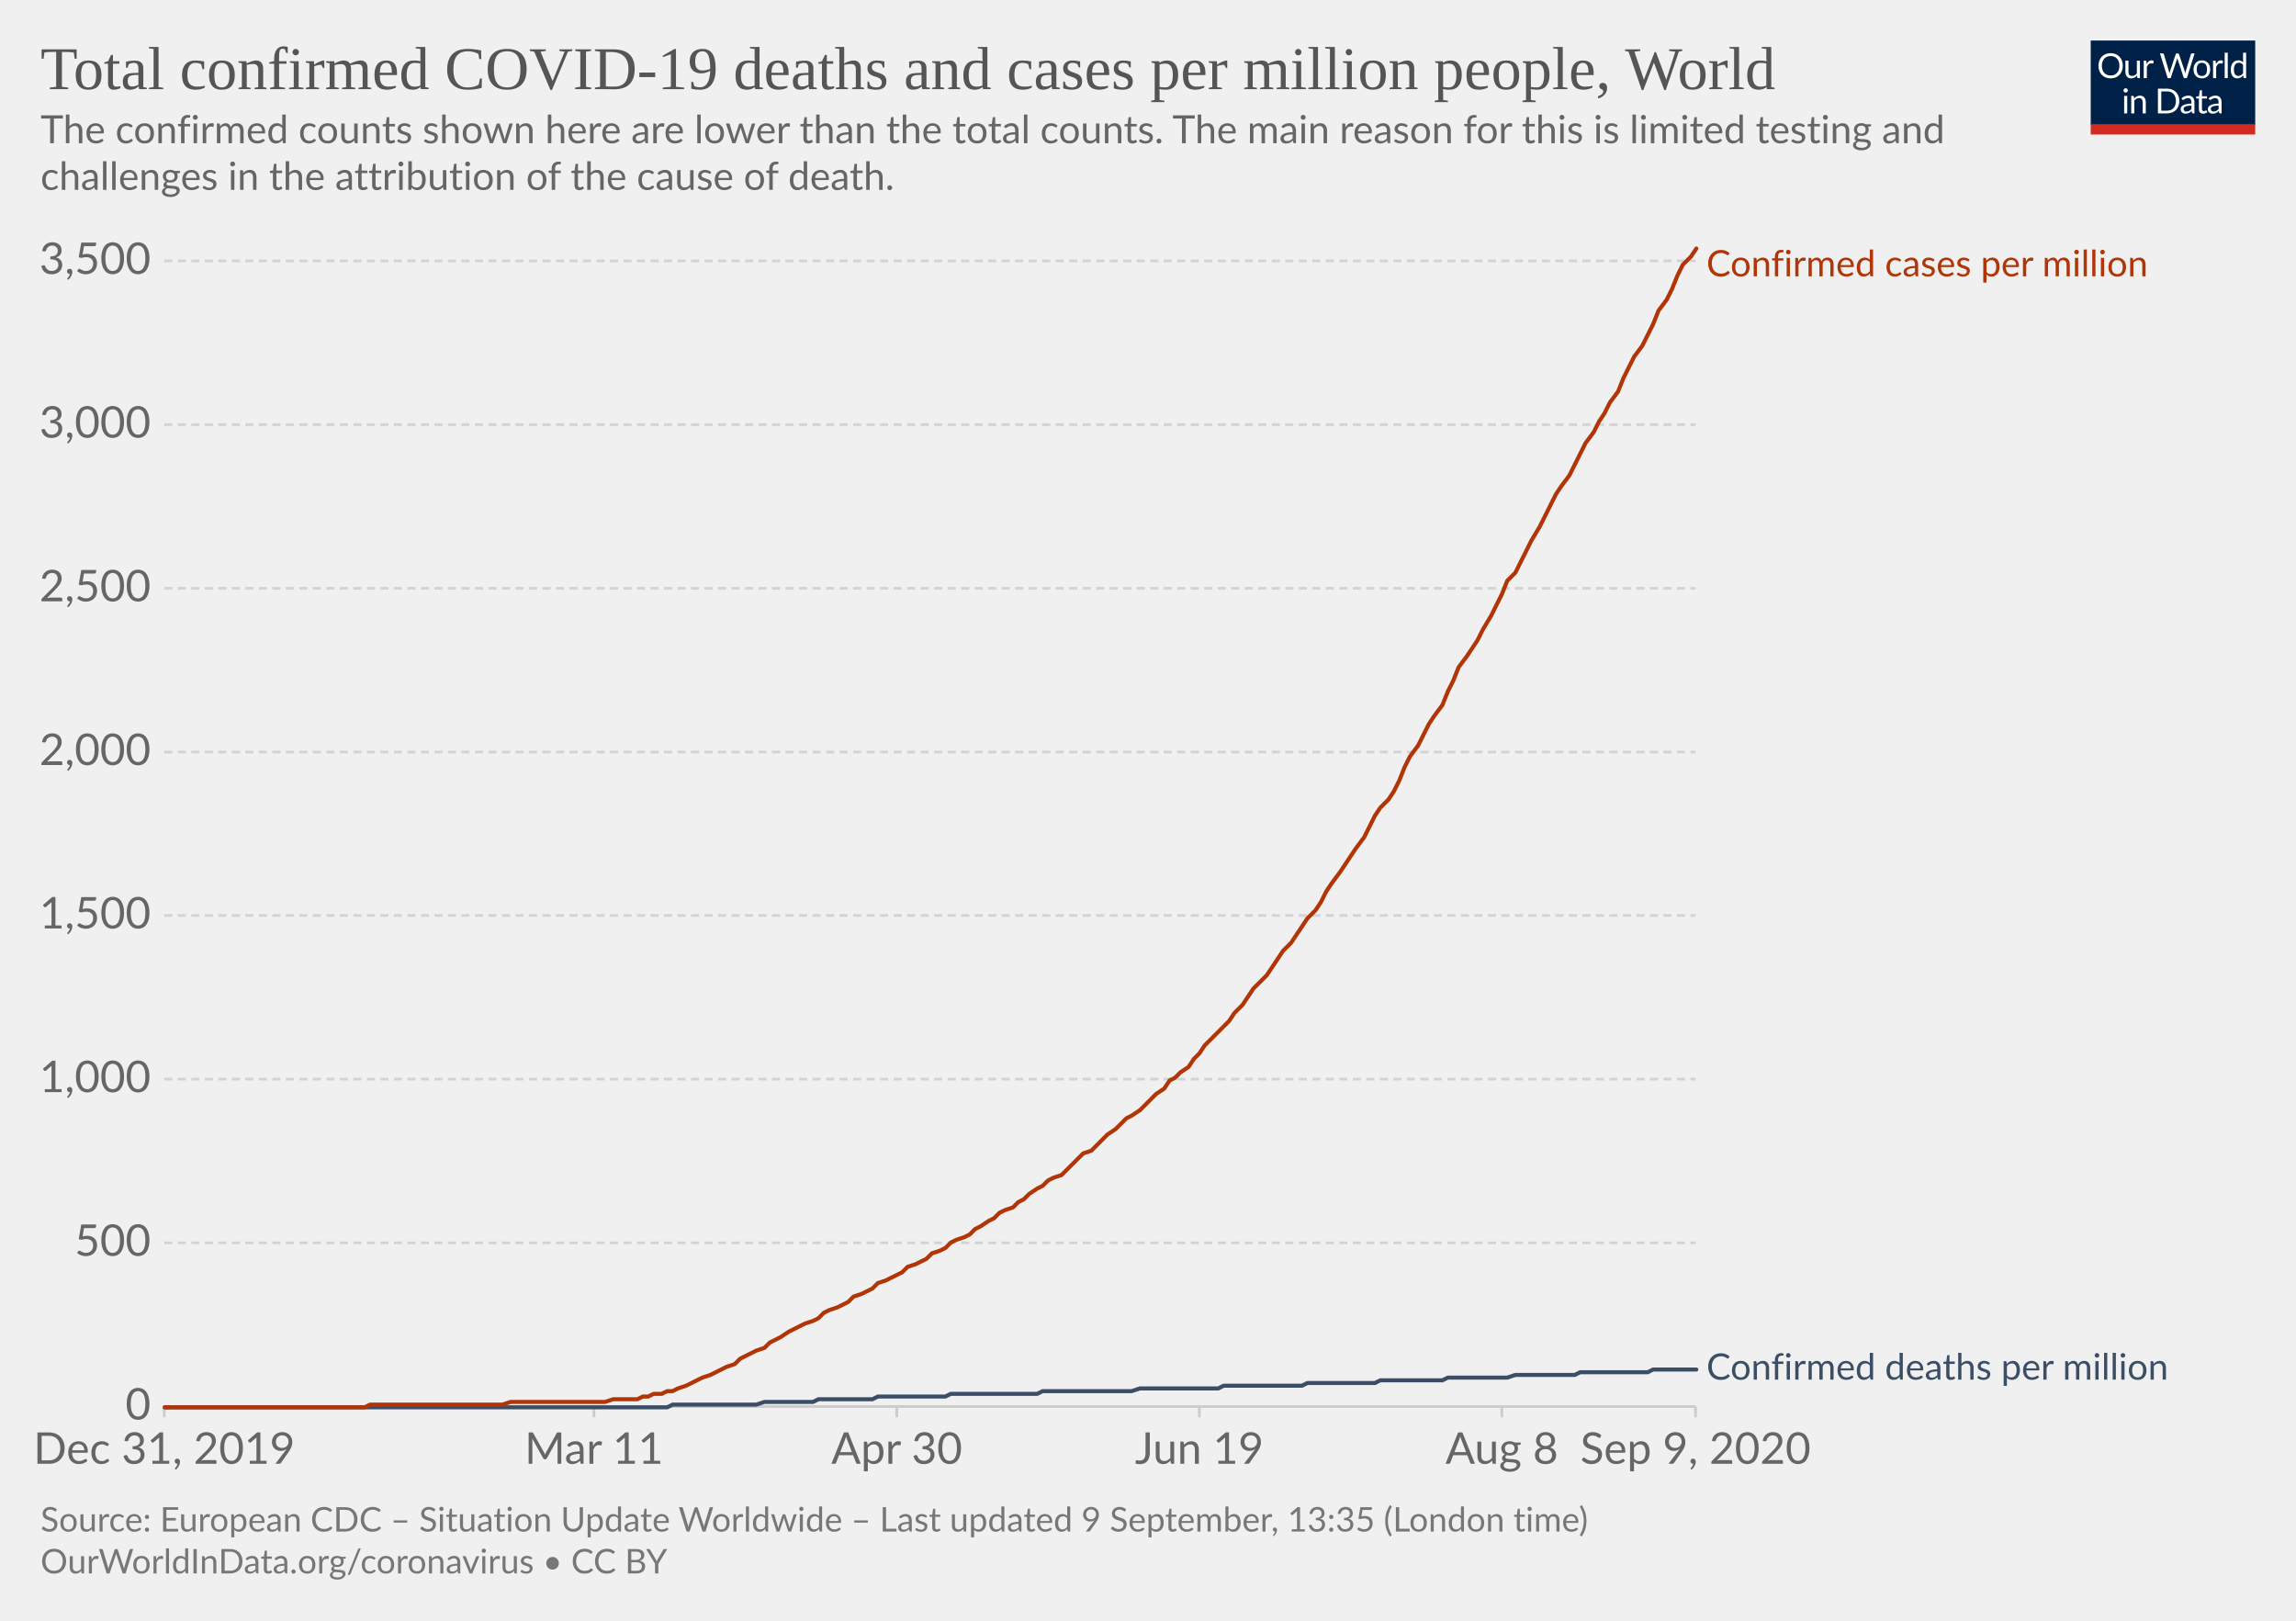
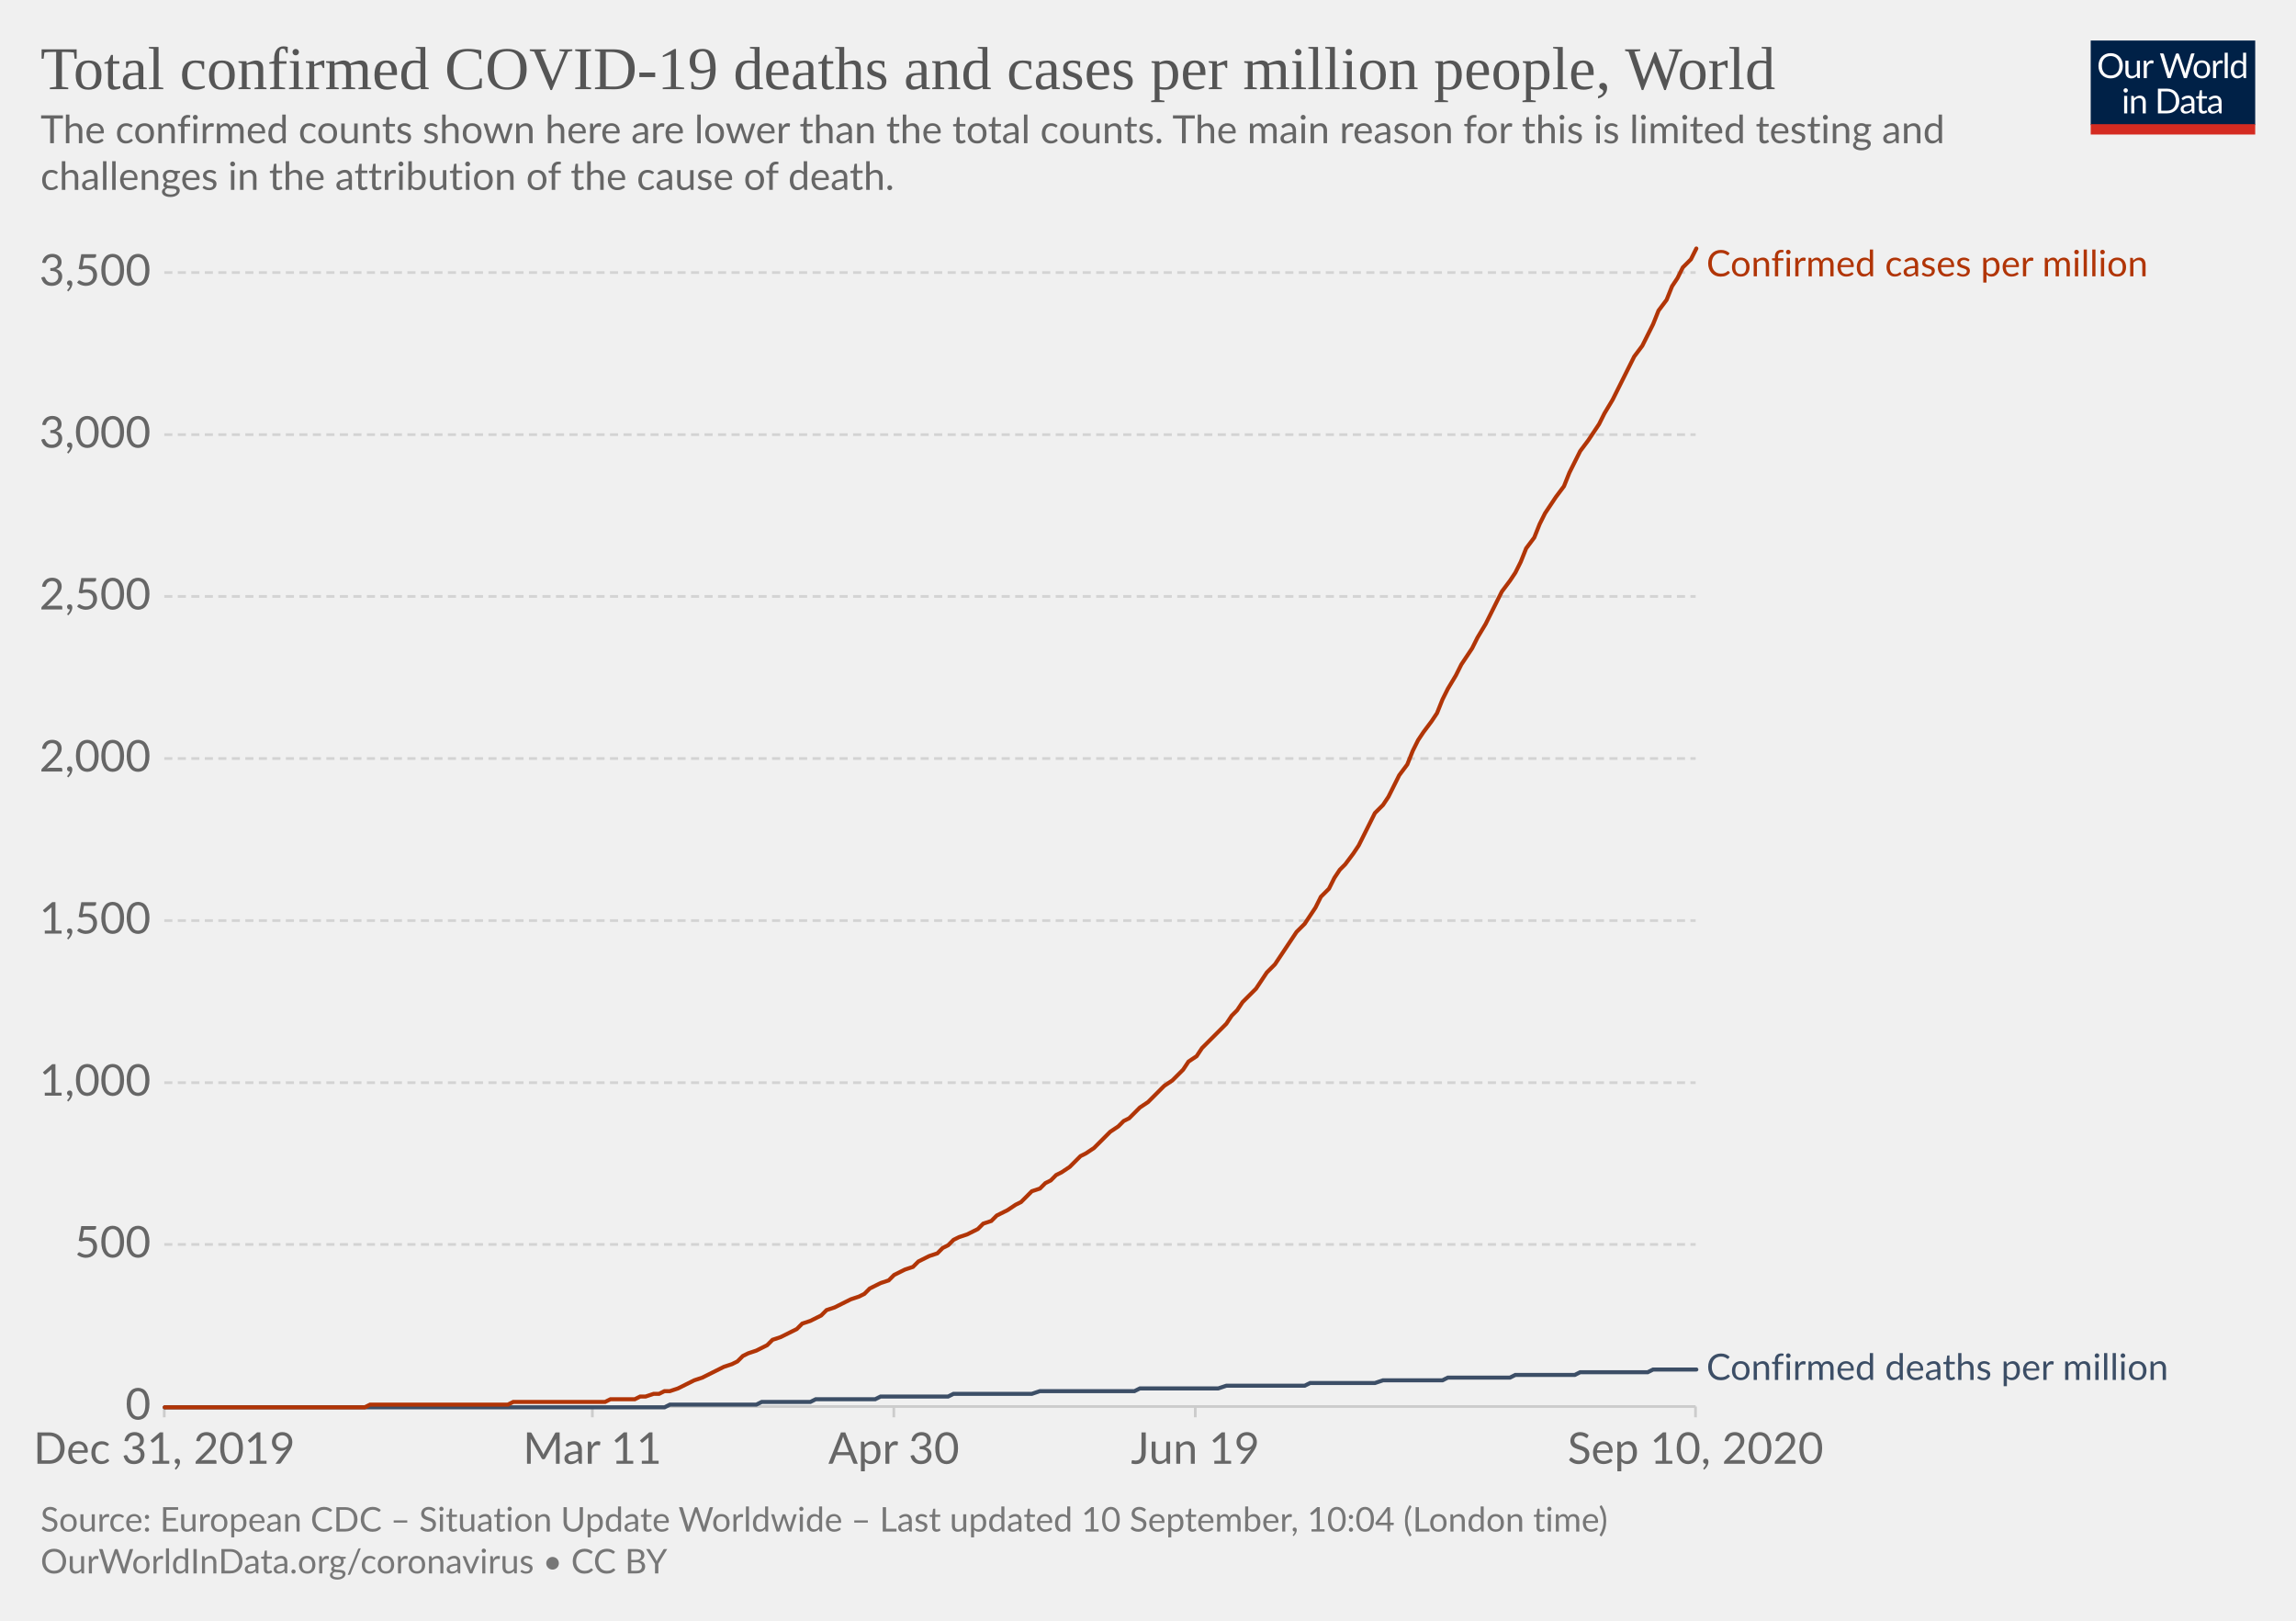
<svg xmlns="http://www.w3.org/2000/svg" version="1.1" style="background-color:#fff;-webkit-font-smoothing:antialiased" width="850" height="600" viewBox="0 0 850 600" font-family="Lato,'Helvetica Neue',Helvetica,Arial,sans-serif" font-size="18" text-rendering="optimizeLegibility">
  <g class="HeaderView">
    <g transform="matrix(.29 0 0 .29 774 15)">
      <svg width="210" height="120" viewBox="0 0 210 120" fill="none">
        <g clip-path="url(#clip0)">
          <path d="M0 0h210v107.89H0V0z" fill="#002147" />
          <path d="M40.98 32.25c0 2.36-.38 4.53-1.12 6.51a14.26 14.26 0 01-8.1 8.4c-1.9.78-4.02 1.17-6.34 1.17a16.6 16.6 0 01-6.33-1.17 14.31 14.31 0 01-8.08-8.4 18.29 18.29 0 01-1.12-6.51c0-2.36.38-4.53 1.12-6.5a14.32 14.32 0 018.07-8.44c1.92-.8 4.03-1.19 6.34-1.19 2.32 0 4.43.4 6.34 1.19 1.92.8 3.56 1.9 4.93 3.34a14.87 14.87 0 013.17 5.1 18.1 18.1 0 011.12 6.5zm-4.38 0c0-1.94-.26-3.68-.8-5.22a10.91 10.91 0 00-2.24-3.89 9.68 9.68 0 00-3.52-2.46 11.95 11.95 0 00-4.62-.86c-1.68 0-3.21.28-4.6.86a9.88 9.88 0 00-3.54 2.46 10.91 10.91 0 00-2.24 3.9c-.53 1.53-.8 3.27-.8 5.2 0 1.94.27 3.68.8 5.22a11.17 11.17 0 002.24 3.9 10.01 10.01 0 003.55 2.44c1.38.56 2.9.83 4.6.83 1.7 0 3.24-.27 4.61-.83a9.8 9.8 0 003.52-2.44 11.17 11.17 0 002.25-3.9c.53-1.54.8-3.28.8-5.21zm26.22-6.54V48H60.5c-.56 0-.9-.27-1.05-.81l-.31-2.4a12.45 12.45 0 01-3.26 2.6c-1.2.64-2.58.96-4.13.96-1.22 0-2.3-.2-3.24-.6a6.52 6.52 0 01-2.33-1.7 7.37 7.37 0 01-1.43-2.67c-.3-1.04-.46-2.2-.46-3.45V25.7h3.91v14.22c0 1.68.38 2.99 1.15 3.91.77.93 1.96 1.39 3.54 1.39 1.16 0 2.24-.27 3.23-.82a10.42 10.42 0 002.8-2.28V25.7h3.91zm8.61 4.47a9.94 9.94 0 012.6-3.56 5.64 5.64 0 013.76-1.3c.47 0 .92.05 1.34.15.44.1.83.27 1.17.49l-.3 2.92c-.09.37-.3.55-.66.55-.2 0-.5-.04-.9-.13a6.21 6.21 0 00-3.24.18c-.54.2-1.03.5-1.47.92-.42.4-.81.9-1.17 1.5-.33.58-.64 1.26-.92 2.02V48H67.7V25.71h2.25c.42 0 .72.08.88.25.16.16.27.44.33.83l.26 3.39zm61.16-13.7L122.75 48h-3.82l-7.99-24.05a21.95 21.95 0 01-.42-1.58 38.36 38.36 0 01-.44 1.58L102.05 48h-3.83L88.4 16.47h3.54c.38 0 .7.1.95.29.26.2.43.43.5.73l6.52 21.9c.1.4.2.83.28 1.28.1.46.2.94.29 1.46l.3-1.46c.12-.47.25-.9.38-1.27l7.41-21.91c.1-.25.26-.48.51-.69.27-.22.58-.33.95-.33h1.23c.38 0 .69.1.92.29.24.2.41.43.53.73l7.4 21.9a28.4 28.4 0 01.68 2.62 29.52 29.52 0 01.52-2.61l6.54-21.91c.07-.27.23-.5.48-.7.27-.21.58-.32.95-.32h3.32zm9.35 8.88c1.63 0 3.1.27 4.4.82a9.43 9.43 0 015.46 5.94c.5 1.4.74 2.98.74 4.73 0 1.76-.25 3.34-.74 4.75a9.43 9.43 0 01-5.46 5.92c-1.3.52-2.77.79-4.4.79-1.64 0-3.12-.27-4.44-.8a9.42 9.42 0 01-3.35-2.3c-.92-1-1.63-2.2-2.13-3.61-.49-1.41-.73-3-.73-4.75s.24-3.33.73-4.73c.5-1.43 1.2-2.64 2.13-3.63a9.4 9.4 0 013.35-2.31c1.32-.55 2.8-.82 4.44-.82zm0 19.89c2.2 0 3.84-.73 4.93-2.2 1.08-1.48 1.63-3.54 1.63-6.18 0-2.66-.55-4.72-1.63-6.2-1.09-1.49-2.73-2.23-4.93-2.23-1.12 0-2.09.2-2.93.57a5.7 5.7 0 00-2.06 1.65 7.5 7.5 0 00-1.24 2.67c-.26 1.04-.4 2.22-.4 3.54 0 2.64.55 4.7 1.64 6.18 1.1 1.47 2.76 2.2 4.99 2.2zm17.97-15.07a9.94 9.94 0 012.6-3.56 5.64 5.64 0 013.76-1.3c.47 0 .91.05 1.34.15.44.1.83.27 1.16.49l-.28 2.92c-.09.37-.31.55-.66.55-.2 0-.5-.04-.9-.13a6.2 6.2 0 00-3.24.18c-.54.2-1.03.5-1.47.92-.43.4-.82.9-1.17 1.5a13.1 13.1 0 00-.92 2.02V48h-3.94V25.71h2.24c.43 0 .72.08.88.25.17.16.28.44.33.83l.27 3.39zm15.04-14.59V48h-3.92V15.6h3.92zm19.55 15.43a6.22 6.22 0 00-2.38-2.05 6.7 6.7 0 00-2.86-.6c-2.07 0-3.66.75-4.77 2.23-1.12 1.48-1.68 3.6-1.68 6.33 0 1.46.13 2.7.38 3.74a7.29 7.29 0 001.1 2.56 4.35 4.35 0 001.78 1.45c.7.3 1.5.46 2.4.46 1.29 0 2.41-.3 3.36-.88a9.6 9.6 0 002.67-2.49V31.02zm3.91-15.43V48h-2.33c-.56 0-.9-.27-1.06-.81l-.35-2.71a12.13 12.13 0 01-3.25 2.77 8.28 8.28 0 01-4.23 1.06 7.31 7.31 0 01-6.14-2.9c-.73-.96-1.3-2.15-1.69-3.57a18.35 18.35 0 01.07-9.48 11.29 11.29 0 011.89-3.7 8.7 8.7 0 017.06-3.34 7.96 7.96 0 016.12 2.62V15.59h3.91zM46.61 70.71V93H42.7V70.71h3.91zm.84-7c0 .39-.08.75-.24 1.09a2.81 2.81 0 01-1.52 1.47 2.67 2.67 0 01-2.16 0 2.9 2.9 0 01-1.45-1.47 2.67 2.67 0 010-2.16c.15-.35.35-.65.6-.9.25-.27.53-.47.85-.62a2.67 2.67 0 012.16 0c.35.15.65.35.9.62.27.25.47.55.62.9.16.34.24.7.24 1.08zm7.97 10.24c.49-.54 1-1.04 1.54-1.48a9.85 9.85 0 013.66-1.84 8.96 8.96 0 015.43.35c.94.4 1.72.97 2.33 1.71a7.36 7.36 0 011.43 2.67c.32 1.04.49 2.19.49 3.45V93h-3.94V78.81c0-1.69-.4-3-1.17-3.92-.76-.93-1.93-1.4-3.5-1.4a6.6 6.6 0 00-3.25.83c-1 .56-1.92 1.31-2.77 2.27V93h-3.94V70.71h2.35c.56 0 .9.28 1.04.82l.3 2.42zm57.7 3.3c0 2.36-.37 4.5-1.11 6.44a14.3 14.3 0 01-3.17 4.98 14.1 14.1 0 01-4.93 3.2c-1.9.76-4.02 1.13-6.33 1.13H85.8V61.47h11.77c2.31 0 4.42.39 6.33 1.15a13.8 13.8 0 018.1 8.18 17.75 17.75 0 011.12 6.45zm-4.37 0c0-1.94-.26-3.67-.8-5.2a10.94 10.94 0 00-2.23-3.87 9.57 9.57 0 00-3.53-2.42 12.23 12.23 0 00-4.61-.83h-7.5v24.62h7.5c1.7 0 3.24-.28 4.61-.84a9.7 9.7 0 003.53-2.4 10.94 10.94 0 002.24-3.87c.53-1.53.8-3.26.8-5.2zm19.8 5.72c-1.8.06-3.34.2-4.62.44-1.26.22-2.3.51-3.1.88-.8.36-1.37.8-1.74 1.3-.35.5-.53 1.05-.53 1.67 0 .58.1 1.1.3 1.52a3 3 0 00.76 1.05c.34.27.73.46 1.17.6.45.11.94.17 1.45.17a7.28 7.28 0 003.5-.81 11.95 11.95 0 002.82-2.2v-4.62zm-12.65-9.11a12.73 12.73 0 013.98-2.66c1.43-.59 3-.88 4.73-.88 1.25 0 2.36.2 3.33.61a6.81 6.81 0 013.94 4.38c.33 1.04.5 2.19.5 3.43V93h-1.74a1.8 1.8 0 01-.88-.18c-.2-.13-.36-.38-.48-.74l-.44-2.12c-.59.55-1.16 1.03-1.72 1.46a9.48 9.48 0 01-3.74 1.7c-.69.15-1.46.23-2.3.23-.87 0-1.69-.12-2.45-.35a5.34 5.34 0 01-3.34-2.93 6.64 6.64 0 01-.49-2.64c0-.88.25-1.72.73-2.53a6.33 6.33 0 012.35-2.17c1.09-.63 2.5-1.15 4.25-1.54 1.75-.41 3.89-.65 6.42-.7v-1.75c0-1.73-.37-3.03-1.12-3.91-.75-.9-1.84-1.34-3.28-1.34-.97 0-1.78.12-2.44.37-.64.23-1.2.5-1.7.81l-1.23.82c-.33.23-.67.35-1 .35-.27 0-.5-.07-.69-.2a2.1 2.1 0 01-.48-.53l-.7-1.25zm27.67 19.5c-1.76 0-3.12-.5-4.07-1.48-.94-.98-1.41-2.4-1.41-4.25V74h-2.68a.9.9 0 01-.6-.2c-.16-.14-.24-.36-.24-.66v-1.56l3.65-.46.9-6.89a.9.9 0 01.29-.52.88.88 0 01.62-.22H142v7.67h6.44V74H142v13.38c0 .94.22 1.63.68 2.09.45.45 1.04.68 1.76.68a3.21 3.21 0 001.85-.53l.55-.35c.16-.12.3-.18.41-.18.2 0 .4.13.55.38l1.15 1.87a7.45 7.45 0 01-2.44 1.5c-.96.35-1.94.52-2.95.52zm19.68-10.4c-1.8.07-3.34.21-4.62.45-1.26.22-2.3.51-3.1.88-.8.36-1.37.8-1.74 1.3-.35.5-.53 1.05-.53 1.67 0 .58.1 1.1.3 1.52.18.42.44.77.76 1.05.34.27.73.46 1.17.6.45.11.94.17 1.45.17a7.3 7.3 0 003.5-.81 12.04 12.04 0 002.82-2.2v-4.62zm-12.65-9.1a12.72 12.72 0 013.99-2.66c1.42-.59 3-.88 4.72-.88 1.25 0 2.36.2 3.33.61a6.81 6.81 0 013.94 4.38c.33 1.04.5 2.19.5 3.43V93h-1.74a1.8 1.8 0 01-.88-.18c-.2-.13-.36-.38-.48-.74l-.44-2.12c-.59.55-1.16 1.03-1.72 1.46a9.48 9.48 0 01-3.74 1.7c-.69.15-1.46.23-2.3.23-.87 0-1.69-.12-2.45-.35a5.33 5.33 0 01-3.34-2.93 6.62 6.62 0 01-.49-2.64c0-.88.25-1.72.73-2.53a6.33 6.33 0 012.35-2.17c1.09-.63 2.5-1.15 4.25-1.54a31.2 31.2 0 016.42-.7v-1.75c0-1.73-.37-3.03-1.12-3.91-.75-.9-1.84-1.34-3.28-1.34-.97 0-1.78.12-2.44.37-.64.23-1.2.5-1.7.81-.46.3-.87.57-1.22.82-.34.23-.68.35-1.02.35-.26 0-.49-.07-.68-.2a1.88 1.88 0 01-.48-.53l-.7-1.25z" fill="#fff" />
          <path fill="#D42B21" d="M0 106.79h210V120H0z" />
        </g>
        <defs>
          <clipPath id="clip0">
            <path fill="#fff" d="M0 0h210v120H0z" />
          </clipPath>
        </defs>
      </svg>
    </g>
-     <a href="https://ourworldindata.org/grapher/total-covid-cases-deaths-per-million?year=latest" target="_blank" font-family="&quot;Playfair Display&quot;,Georgia,&quot;Times New Roman&quot;,serif">
+     <a href="https://ourworldindata.org/grapher/total-covid-cases-deaths-per-million?year=latest&amp;time=2019-12-31..latest" target="_blank" font-family="&quot;Playfair Display&quot;,Georgia,&quot;Times New Roman&quot;,serif">
      <text font-size="22.5" x="15" y="33" fill="#555">
        <tspan x="15" y="33">Total confirmed COVID-19 deaths and cases per million people, World</tspan>
      </text>
    </a>
    <text font-size="14.4" x="15" y="53" fill="#666">
      <tspan x="15" y="53.02">The confirmed counts shown here are lower than the total counts. The main reason for this is limited testing and</tspan>
      <tspan x="15" y="70.3">challenges in the attribution of the cause of death.</tspan>
    </text>
  </g>
  <g class="LineChart">
    <defs>
      <clipPath id="a">
        <path d="M50.82 0h830v900.8h-830z" />
      </clipPath>
    </defs>
    <g class="DualAxisView">
      <g class="HorizontalAxis">
-         <path stroke="#ccc" d="M60.8 520.7v4M219.9 520.7v4M332 520.7v4M444 520.7v4M556 520.7v4M627.7 520.7v4" />
+         <path stroke="#ccc" d="M60.8 520.7v4M219.3 520.7v4M330.9 520.7v4M442.5 520.7v4M627.7 520.7v4" />
        <text x="60.8" y="541.9" fill="#666" text-anchor="middle" font-size="16.2">Dec 31, 2019</text>
-         <text x="219.9" y="541.9" fill="#666" text-anchor="middle" font-size="16.2">Mar 11</text>
-         <text x="332" y="541.9" fill="#666" text-anchor="middle" font-size="16.2">Apr 30</text>
-         <text x="444" y="541.9" fill="#666" text-anchor="middle" font-size="16.2">Jun 19</text>
-         <text x="556" y="541.9" fill="#666" text-anchor="middle" font-size="16.2">Aug 8</text>
-         <text x="627.7" y="541.9" fill="#666" text-anchor="middle" font-size="16.2">Sep 9, 2020</text>
+         <text x="219.3" y="541.9" fill="#666" text-anchor="middle" font-size="16.2">Mar 11</text>
+         <text x="330.9" y="541.9" fill="#666" text-anchor="middle" font-size="16.2">Apr 30</text>
+         <text x="442.5" y="541.9" fill="#666" text-anchor="middle" font-size="16.2">Jun 19</text>
+         <text x="627.7" y="541.9" fill="#666" text-anchor="middle" font-size="16.2">Sep 10, 2020</text>
      </g>
      <g class="VerticalAxis" fill="#666" dominant-baseline="middle" text-anchor="end" font-size="16.2">
        <text x="55.82" y="520.7">0</text>
-         <text x="55.82" y="460.1">500</text>
-         <text x="55.82" y="399.5">1,000</text>
-         <text x="55.82" y="338.9">1,500</text>
-         <text x="55.82" y="278.4">2,000</text>
-         <text x="55.82" y="217.8">2,500</text>
-         <text x="55.82" y="157.2">3,000</text>
-         <text x="55.82" y="96.6">3,500</text>
+         <text x="55.82" y="460.7">500</text>
+         <text x="55.82" y="400.8">1,000</text>
+         <text x="55.82" y="340.8">1,500</text>
+         <text x="55.82" y="280.8">2,000</text>
+         <text x="55.82" y="220.8">2,500</text>
+         <text x="55.82" y="160.9">3,000</text>
+         <text x="55.82" y="100.9">3,500</text>
      </g>
      <g class="AxisGridLines horizontalLines">
        <path stroke="#ccc" d="M60.82 520.7h566.92" />
-         <path stroke="#d3d3d3" stroke-dasharray="3,2" d="M60.82 460.1h566.92M60.82 399.5h566.92M60.82 338.9h566.92M60.82 278.4h566.92M60.82 217.8h566.92M60.82 157.2h566.92M60.82 96.6h566.92" />
+         <path stroke="#d3d3d3" stroke-dasharray="3,2" d="M60.82 460.7h566.92M60.82 400.8h566.92M60.82 340.8h566.92M60.82 280.8h566.92M60.82 220.8h566.92M60.82 160.9h566.92M60.82 100.9h566.92" />
      </g>
    </g>
    <g clip-path="url(#a)">
      <g class="LineLabels" cursor="default">
        <g class="legendMark">
          <text font-size="13.5" x="631.7" y="102.3" fill="#B13507">
            <tspan x="631.74" y="102.3">Confirmed cases per million</tspan>
          </text>
        </g>
        <g class="legendMark">
          <text font-size="13.5" x="631.7" y="510.8" fill="#3C4E66">
-             <tspan x="631.74" y="510.75">Confirmed deaths per million</tspan>
+             <tspan x="631.74" y="510.85">Confirmed deaths per million</tspan>
          </text>
        </g>
      </g>
      <g class="Lines">
        <g class="key-World_0">
-           <path stroke="#3C4E66" stroke-linecap="round" d="M61 521h186l2-1h31l3-1h18l2-1h20l2-1h25l2-1h32l2-1h33l3-1h29l2-1h29l2-1h25l2-1h23l2-1h22l3-1h22l2-1h25l2-1h16" fill="none" stroke-width="1.5" />
+           <path stroke="#3C4E66" stroke-linecap="round" d="M61 521h185l2-1h32l2-1h18l2-1h22l2-1h25l2-1h29l3-1h35l2-1h29l3-1h29l2-1h24l3-1h22l2-1h23l2-1h22l2-1h25l2-1h16" fill="none" stroke-width="1.5" />
        </g>
        <g class="key-World_1">
-           <path stroke="#B13507" stroke-linecap="round" d="M61 521h74l2-1h49l3-1h35l3-1h9l2-1h2l2-1h3l2-1h2l2-1 3-1 2-1 2-1 2-1 3-1 2-1 2-1 2-1 3-1 2-2 2-1 2-1 2-1 3-1 2-2 2-1 2-1 3-2 2-1 2-1 2-1 3-1 2-1 2-2 2-1 3-1 2-1 2-1 2-2 3-1 2-1 2-1 2-2 3-1 2-1 2-1 2-1 2-2 3-1 2-1 2-1 2-2 3-1 2-1 2-2 2-1 3-1 2-1 2-2 2-1 3-2 2-1 2-2 2-1 3-1 2-2 2-1 2-2 3-2 2-1 2-2 2-1 3-1 2-2 2-2 2-2 2-2 3-1 2-2 2-2 2-2 3-2 2-2 2-2 2-1 3-2 2-2 2-2 2-2 3-2 2-3 2-1 2-2 3-2 2-3 2-2 2-3 3-3 2-2 2-2 2-2 2-3 3-3 2-3 2-3 2-2 3-3 2-3 2-3 2-3 3-3 2-3 2-3 2-3 3-3 2-3 2-4 2-3 3-4 2-3 2-3 2-3 3-4 2-4 2-4 2-3 3-3 2-3 2-4 2-5 2-4 3-4 2-4 2-4 2-3 3-4 2-5 2-4 2-5 3-4 2-3 2-3 2-4 3-5 2-4 2-4 2-5 3-3 2-4 2-4 2-4 3-5 2-4 2-4 2-4 2-3 3-4 2-4 2-4 2-4 3-4 2-4 2-3 2-4 3-4 2-5 2-4 2-4 3-4 2-4 2-4 2-5 3-4 2-4 2-5 2-4 3-3 2-3" fill="none" stroke-width="1.5" />
+           <path stroke="#B13507" stroke-linecap="round" d="M61 521h74l2-1h51l2-1h34l2-1h9l2-1h2l3-1h2l2-1h2l3-1 2-1 2-1 2-1 3-1 2-1 2-1 2-1 2-1 3-1 2-1 2-2 2-1 3-1 2-1 2-1 2-2 3-1 2-1 2-1 2-1 2-2 3-1 2-1 2-1 2-2 3-1 2-1 2-1 2-1 3-1 2-1 2-2 2-1 2-1 3-1 2-2 2-1 2-1 3-1 2-2 2-1 2-1 3-1 2-2 2-1 2-2 2-1 3-1 2-1 2-1 2-2 3-1 2-2 2-1 2-1 3-2 2-1 2-2 2-2 3-1 2-2 2-1 2-2 2-1 3-2 2-2 2-2 2-1 3-2 2-2 2-2 2-2 3-2 2-2 2-1 2-2 2-2 3-2 2-2 2-2 2-2 3-2 2-2 2-2 2-3 3-2 2-3 2-2 2-2 2-2 3-3 2-3 2-2 2-3 3-3 2-2 2-3 2-3 3-3 2-3 2-3 2-3 2-3 3-3 2-3 2-3 2-4 3-3 2-4 2-3 2-2 3-4 2-3 2-4 2-4 2-4 3-3 2-3 2-4 2-4 3-4 2-5 2-4 2-3 3-4 2-3 2-5 2-4 3-5 2-4 2-3 2-3 2-4 3-5 2-4 2-4 2-4 3-4 2-3 2-4 2-5 3-4 2-5 2-4 2-3 2-3 3-4 2-5 2-4 2-4 3-4 2-3 2-3 2-4 3-5 2-4 2-4 2-4 2-4 3-4 2-4 2-4 2-5 3-4 2-5 2-3 2-4 3-3 2-4" fill="none" stroke-width="1.5" />
        </g>
      </g>
    </g>
  </g>
  <g class="SourcesFooter" fill="#777">
    <g class="clickable" fill="#777">
      <text font-size="12.6" x="15" y="567">
-         <tspan x="15" y="566.98">Source: European CDC – Situation Update Worldwide – Last updated 9 September, 13:35 (London time)</tspan>
+         <tspan x="15" y="566.98">Source: European CDC – Situation Update Worldwide – Last updated 10 September, 10:04 (London time)</tspan>
      </text>
    </g>
    <text font-size="12.6" x="15" y="582.5">
      <tspan x="15" y="582.48">
        <a target="_blank" href="https://ourworldindata.org/coronavirus" fill="#777">OurWorldInData.org/coronavirus</a> • <a class="cclogo" href="http://creativecommons.org/licenses/by/4.0/deed.en_US" target="_blank" fill="#777">CC BY</a>
      </tspan>
    </text>
  </g>
</svg>
